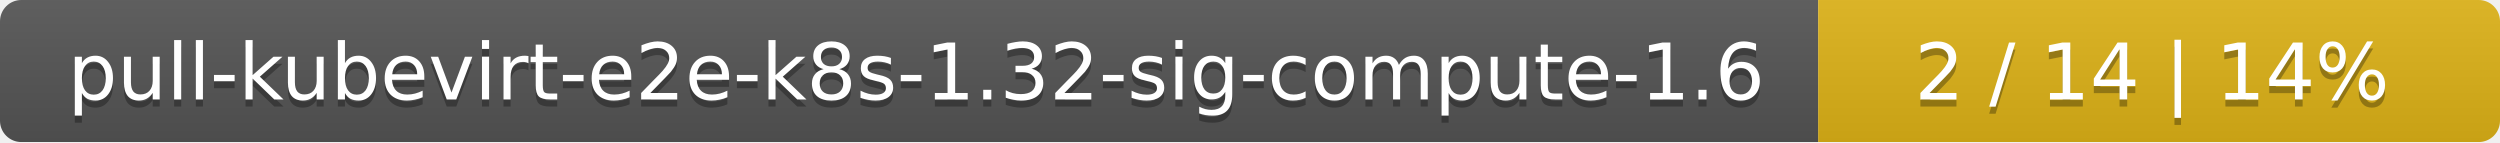
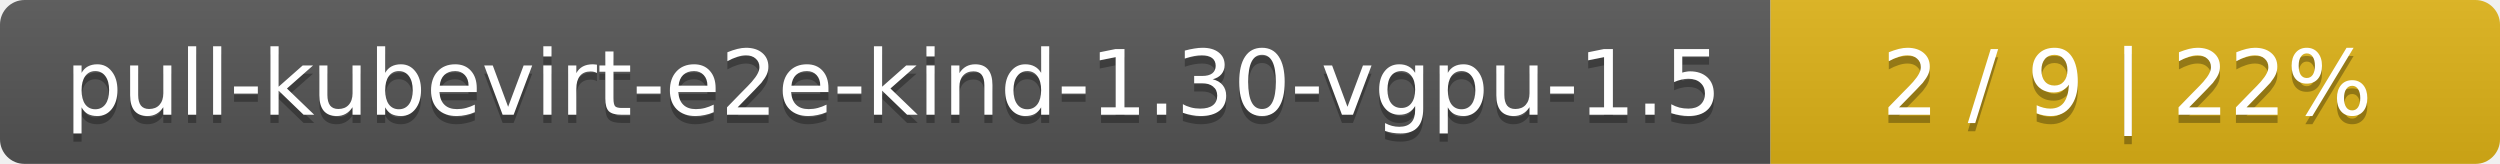
- <svg xmlns="http://www.w3.org/2000/svg" width="352" height="20">
+ <svg xmlns="http://www.w3.org/2000/svg" width="305" height="20">
  <linearGradient id="smooth" x2="0" y2="100%">
    <stop offset="0" stop-color="#bbb" stop-opacity=".1" />
    <stop offset="1" stop-opacity=".1" />
  </linearGradient>
  <mask id="round">
-     <rect width="352" height="20" rx="3" fill="#fff" />
+     <rect width="305" height="20" rx="3" fill="#fff" />
  </mask>
  <g mask="url(#round)">
-     <rect width="256" height="20" fill="#555" />
-     <rect x="256" width="96" height="20" fill="#dfb317" />
-     <rect width="352" height="20" fill="url(#smooth)" />
+     <rect width="216" height="20" fill="#555" />
+     <rect x="216" width="89" height="20" fill="#dfb317" />
+     <rect width="305" height="20" fill="url(#smooth)" />
  </g>
  <g fill="#fff" text-anchor="middle" font-family="DejaVu Sans,Verdana,Geneva,sans-serif" font-size="11">
-     <text x="129" y="15" fill="#010101" fill-opacity=".3">pull-kubevirt-e2e-k8s-1.32-sig-compute-1.6</text>
-     <text x="129" y="14">pull-kubevirt-e2e-k8s-1.32-sig-compute-1.6</text>
-     <text x="303" y="15" fill="#010101" fill-opacity=".3">2 / 14    |    14%</text>
-     <text x="303" y="14">2 / 14    |    14%</text>
+     <text x="109" y="15" fill="#010101" fill-opacity=".3">pull-kubevirt-e2e-kind-1.30-vgpu-1.5</text>
+     <text x="109" y="14">pull-kubevirt-e2e-kind-1.30-vgpu-1.5</text>
+     <text x="259.5" y="15" fill="#010101" fill-opacity=".3">2 / 9    |    22%</text>
+     <text x="259.5" y="14">2 / 9    |    22%</text>
  </g>
</svg>
